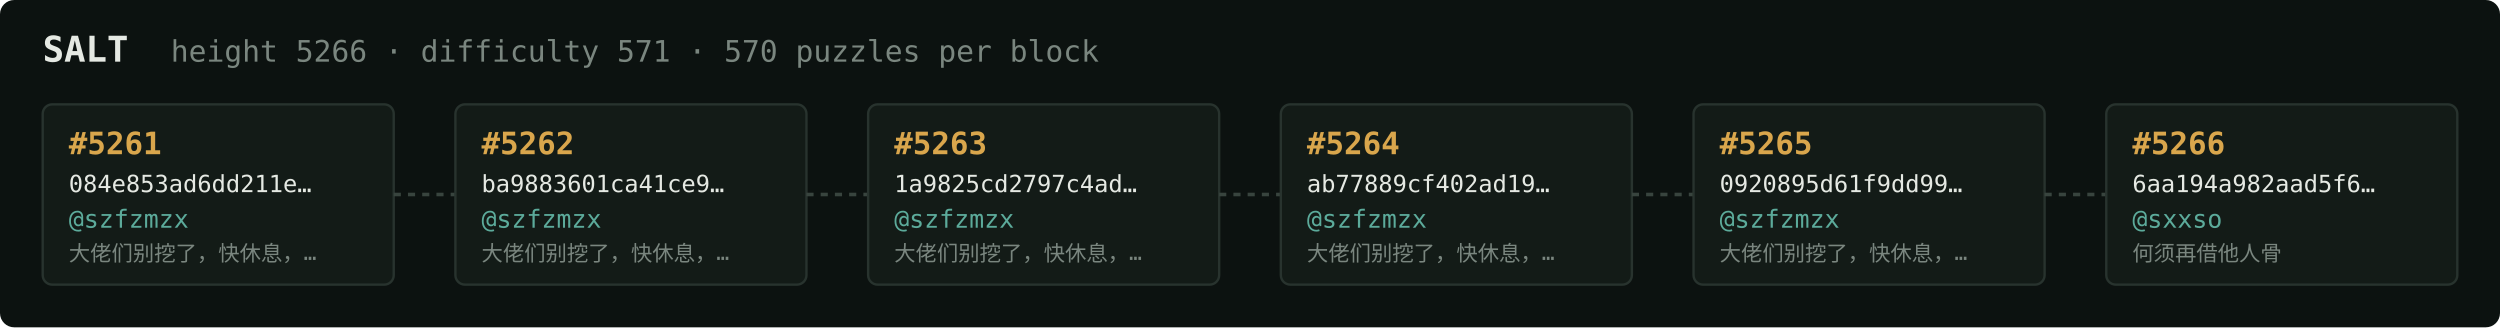
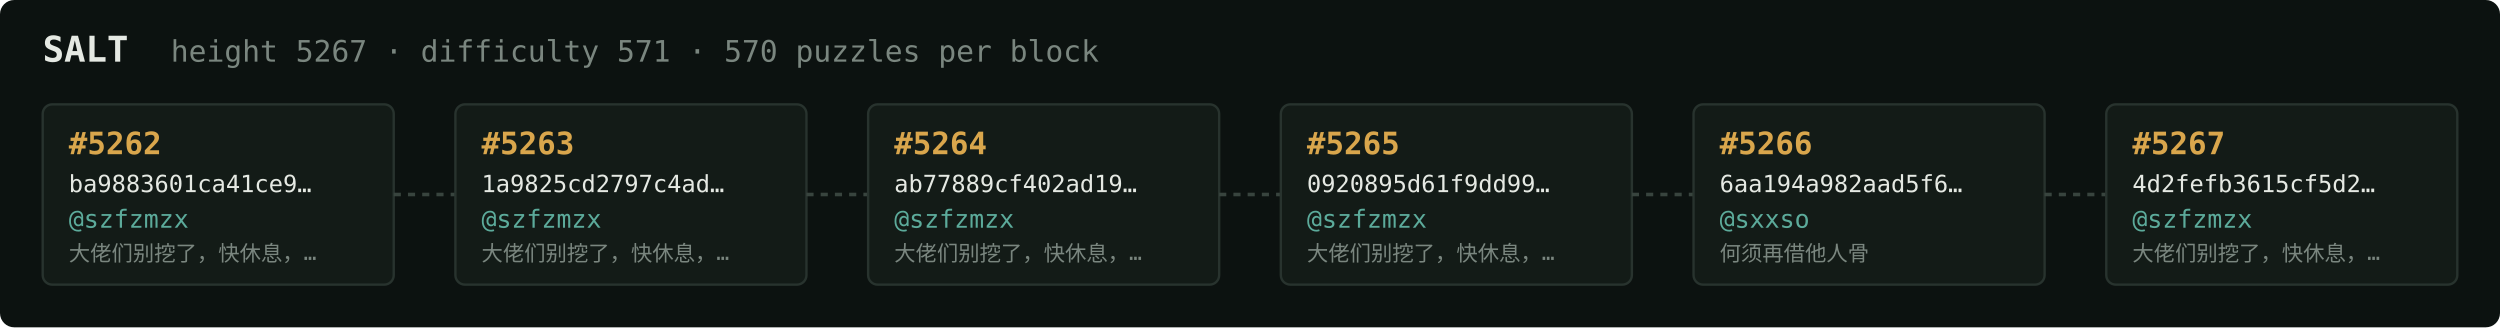
<svg xmlns="http://www.w3.org/2000/svg" width="1054" height="138" viewBox="0 0 1054 138" font-family="ui-monospace,SFMono-Regular,Menlo,monospace">
  <rect fill="#0c1210" width="1054" height="138" rx="6" />
  <text x="18" y="26" fill="#e5e9e3" font-size="15" font-weight="700">SALT</text>
-   <text x="72" y="26" fill="#7a867f" font-size="12.5">height 5266 · difficulty 571 · 570 puzzles per block</text>
+   <text x="72" y="26" fill="#7a867f" font-size="12.5">height 5267 · difficulty 571 · 570 puzzles per block</text>
  <rect x="18" y="44" width="148" height="76" rx="4" fill="#131b17" stroke="#28332e" stroke-width="1" />
-   <text x="29" y="65" fill="#d9a64c" font-size="13" font-weight="700">#5261</text>
-   <text x="29" y="81" fill="#e5e9e3" font-size="10">084e853ad6dd211e…</text>
+   <text x="29" y="65" fill="#d9a64c" font-size="13" font-weight="700">#5262</text>
+   <text x="29" y="81" fill="#e5e9e3" font-size="10">ba9883601ca41ce9…</text>
  <text x="29" y="96" fill="#5cab9b" font-size="10.5">@szfzmzx</text>
  <text x="29" y="110" fill="#7a867f" font-size="9">大佬们别挖了，快休息，…</text>
  <line x1="166" y1="82.0" x2="192" y2="82.0" stroke="#38443e" stroke-width="1.5" stroke-dasharray="3 3" />
  <rect x="192" y="44" width="148" height="76" rx="4" fill="#131b17" stroke="#28332e" stroke-width="1" />
-   <text x="203" y="65" fill="#d9a64c" font-size="13" font-weight="700">#5262</text>
-   <text x="203" y="81" fill="#e5e9e3" font-size="10">ba9883601ca41ce9…</text>
+   <text x="203" y="65" fill="#d9a64c" font-size="13" font-weight="700">#5263</text>
+   <text x="203" y="81" fill="#e5e9e3" font-size="10">1a9825cd2797c4ad…</text>
  <text x="203" y="96" fill="#5cab9b" font-size="10.5">@szfzmzx</text>
  <text x="203" y="110" fill="#7a867f" font-size="9">大佬们别挖了，快休息，…</text>
  <line x1="340" y1="82.0" x2="366" y2="82.0" stroke="#38443e" stroke-width="1.5" stroke-dasharray="3 3" />
  <rect x="366" y="44" width="148" height="76" rx="4" fill="#131b17" stroke="#28332e" stroke-width="1" />
-   <text x="377" y="65" fill="#d9a64c" font-size="13" font-weight="700">#5263</text>
-   <text x="377" y="81" fill="#e5e9e3" font-size="10">1a9825cd2797c4ad…</text>
+   <text x="377" y="65" fill="#d9a64c" font-size="13" font-weight="700">#5264</text>
+   <text x="377" y="81" fill="#e5e9e3" font-size="10">ab77889cf402ad19…</text>
  <text x="377" y="96" fill="#5cab9b" font-size="10.5">@szfzmzx</text>
  <text x="377" y="110" fill="#7a867f" font-size="9">大佬们别挖了，快休息，…</text>
  <line x1="514" y1="82.0" x2="540" y2="82.0" stroke="#38443e" stroke-width="1.5" stroke-dasharray="3 3" />
  <rect x="540" y="44" width="148" height="76" rx="4" fill="#131b17" stroke="#28332e" stroke-width="1" />
-   <text x="551" y="65" fill="#d9a64c" font-size="13" font-weight="700">#5264</text>
-   <text x="551" y="81" fill="#e5e9e3" font-size="10">ab77889cf402ad19…</text>
+   <text x="551" y="65" fill="#d9a64c" font-size="13" font-weight="700">#5265</text>
+   <text x="551" y="81" fill="#e5e9e3" font-size="10">0920895d61f9dd99…</text>
  <text x="551" y="96" fill="#5cab9b" font-size="10.5">@szfzmzx</text>
  <text x="551" y="110" fill="#7a867f" font-size="9">大佬们别挖了，快休息，…</text>
  <line x1="688" y1="82.0" x2="714" y2="82.0" stroke="#38443e" stroke-width="1.5" stroke-dasharray="3 3" />
  <rect x="714" y="44" width="148" height="76" rx="4" fill="#131b17" stroke="#28332e" stroke-width="1" />
-   <text x="725" y="65" fill="#d9a64c" font-size="13" font-weight="700">#5265</text>
-   <text x="725" y="81" fill="#e5e9e3" font-size="10">0920895d61f9dd99…</text>
-   <text x="725" y="96" fill="#5cab9b" font-size="10.5">@szfzmzx</text>
-   <text x="725" y="110" fill="#7a867f" font-size="9">大佬们别挖了，快休息，…</text>
+   <text x="725" y="65" fill="#d9a64c" font-size="13" font-weight="700">#5266</text>
+   <text x="725" y="81" fill="#e5e9e3" font-size="10">6aa194a982aad5f6…</text>
+   <text x="725" y="96" fill="#5cab9b" font-size="10.5">@sxxso</text>
+   <text x="725" y="110" fill="#7a867f" font-size="9">何须再借他人骨</text>
  <line x1="862" y1="82.0" x2="888" y2="82.0" stroke="#38443e" stroke-width="1.5" stroke-dasharray="3 3" />
  <rect x="888" y="44" width="148" height="76" rx="4" fill="#131b17" stroke="#28332e" stroke-width="1" />
-   <text x="899" y="65" fill="#d9a64c" font-size="13" font-weight="700">#5266</text>
-   <text x="899" y="81" fill="#e5e9e3" font-size="10">6aa194a982aad5f6…</text>
-   <text x="899" y="96" fill="#5cab9b" font-size="10.5">@sxxso</text>
-   <text x="899" y="110" fill="#7a867f" font-size="9">何须再借他人骨</text>
+   <text x="899" y="65" fill="#d9a64c" font-size="13" font-weight="700">#5267</text>
+   <text x="899" y="81" fill="#e5e9e3" font-size="10">4d2fefb3615cf5d2…</text>
+   <text x="899" y="96" fill="#5cab9b" font-size="10.5">@szfzmzx</text>
+   <text x="899" y="110" fill="#7a867f" font-size="9">大佬们别挖了，快休息，…</text>
</svg>
